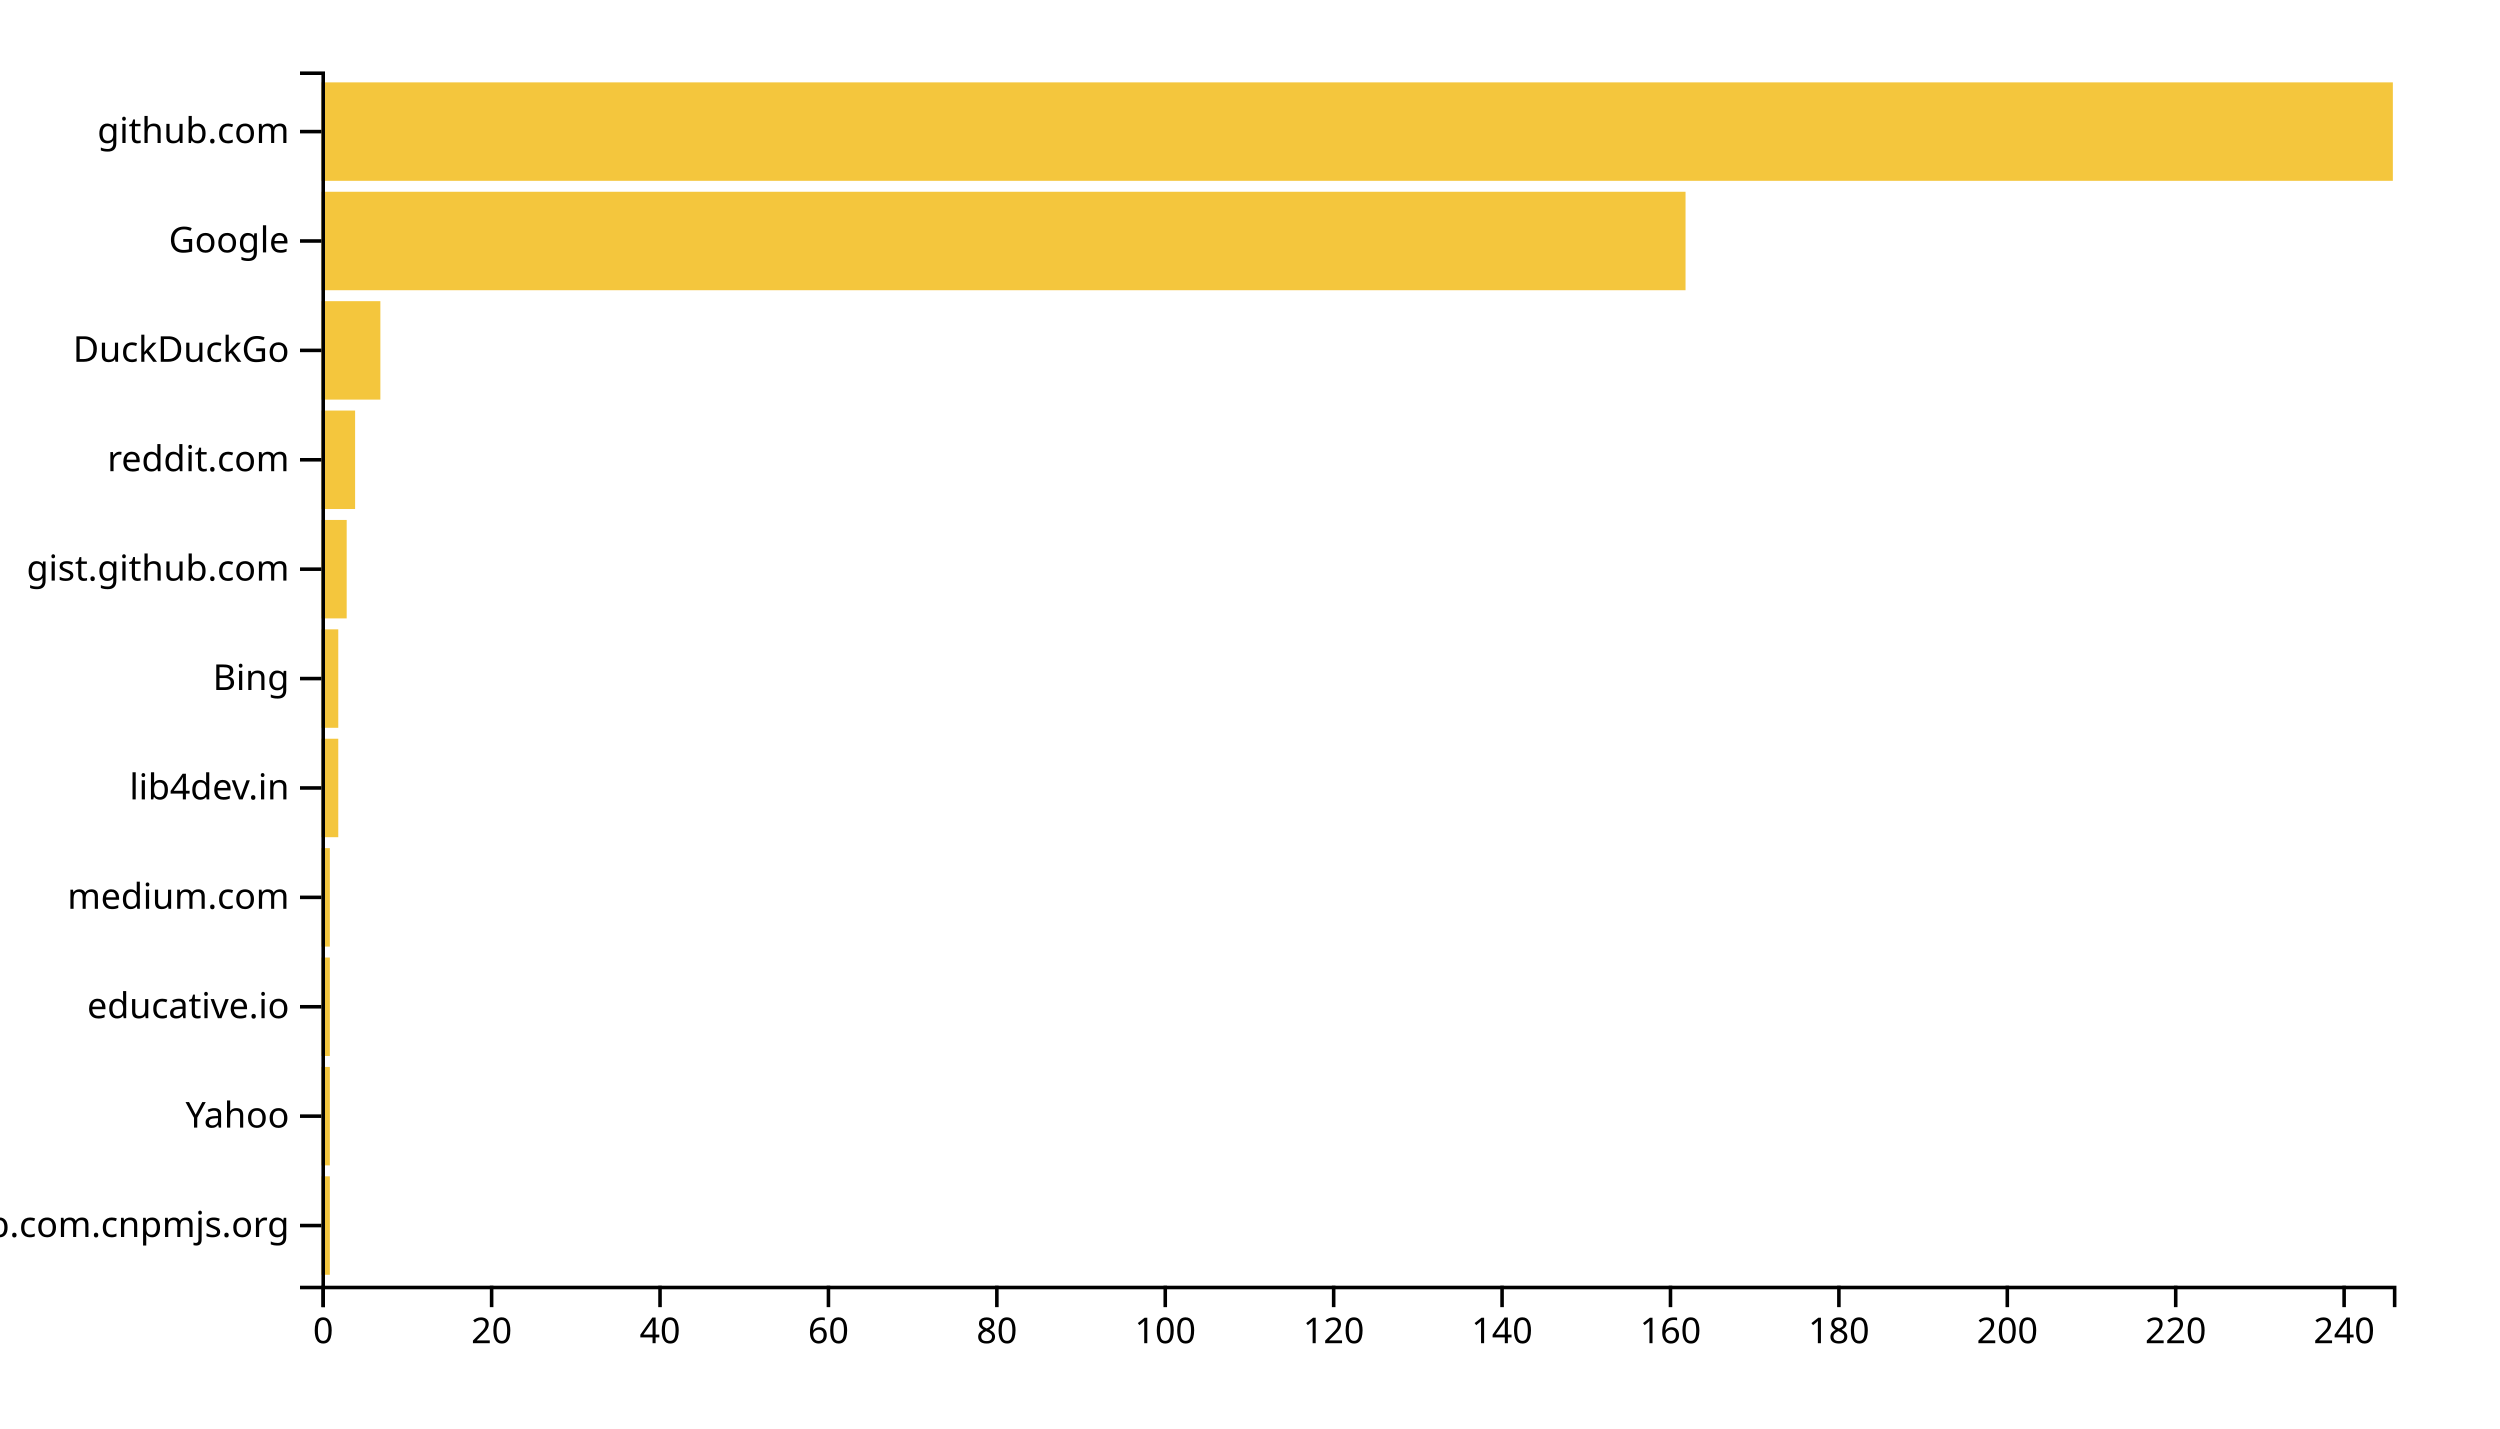
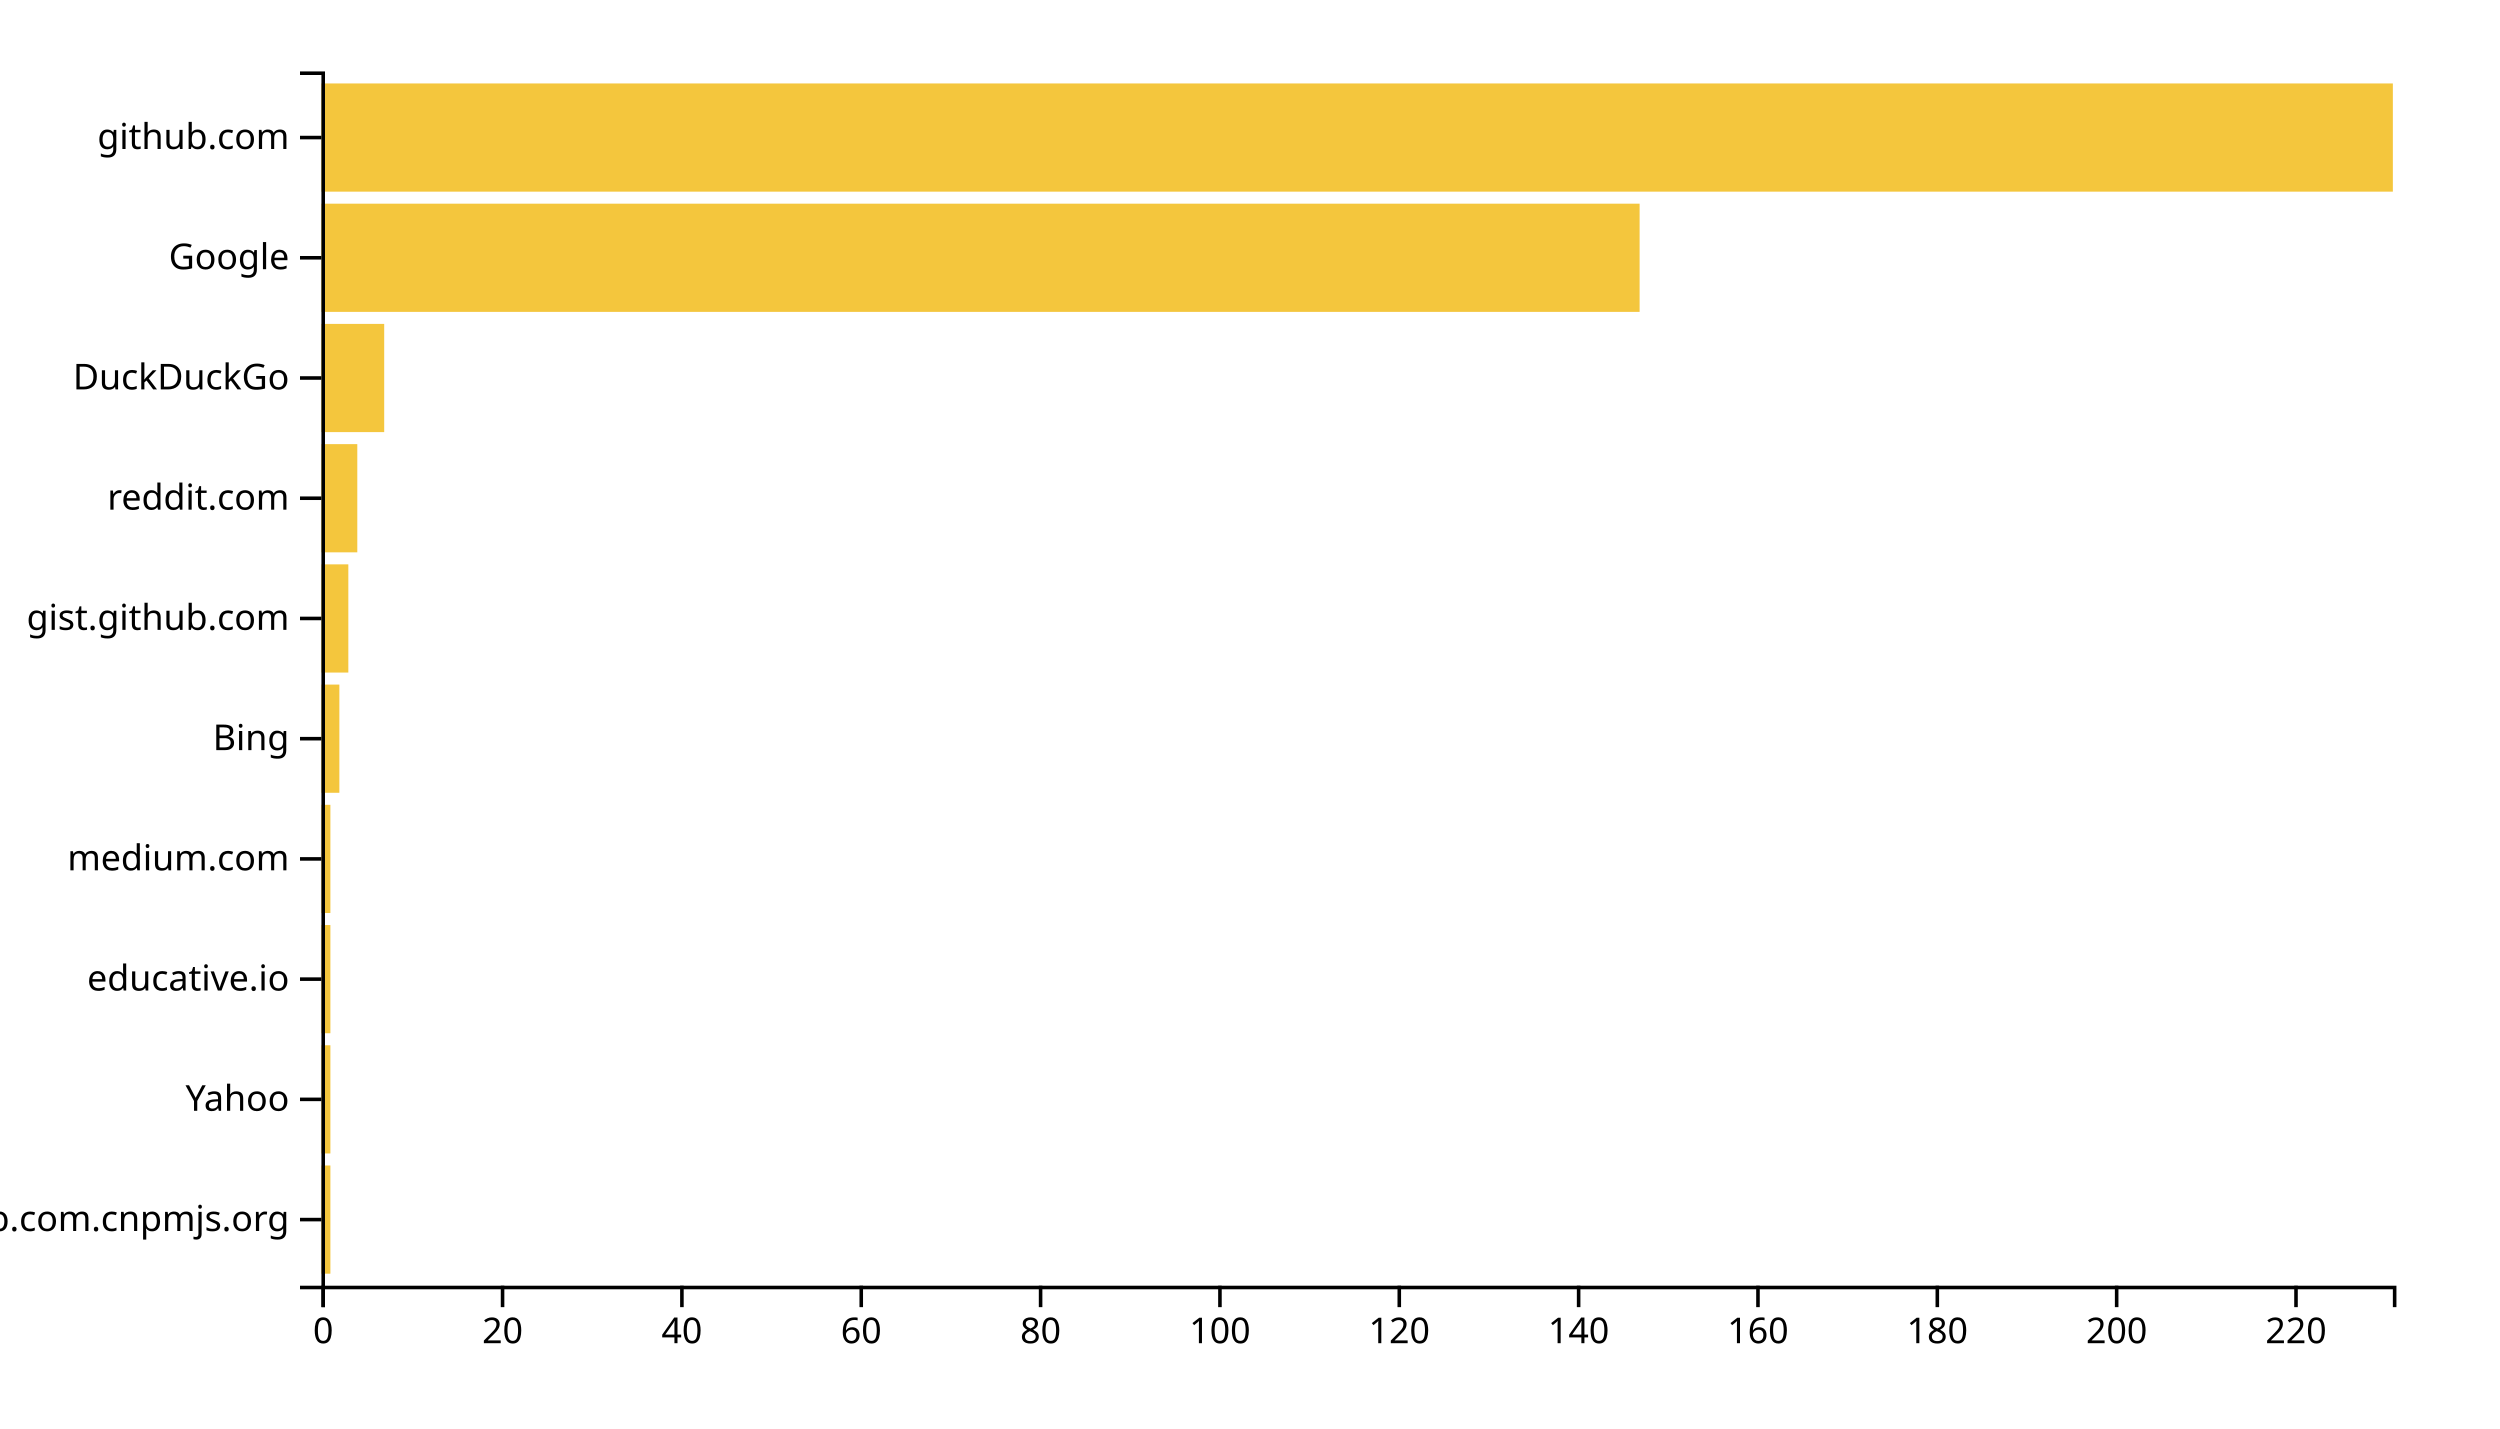
<svg xmlns="http://www.w3.org/2000/svg" width="700" height="400">
  <g transform="translate(90,20)">
-     <rect class="bar" width="2.358" y="309.369" height="27.568" style="fill: #f4c63d; text-anchor: end;" />
-     <rect class="bar" width="2.358" y="278.739" height="27.568" style="fill: #f4c63d; text-anchor: end;" />
-     <rect class="bar" width="2.358" y="248.108" height="27.568" style="fill: #f4c63d; text-anchor: end;" />
-     <rect class="bar" width="2.358" y="217.477" height="27.568" style="fill: #f4c63d; text-anchor: end;" />
-     <rect class="bar" width="4.715" y="186.847" height="27.568" style="fill: #f4c63d; text-anchor: end;" />
-     <rect class="bar" width="4.715" y="156.216" height="27.568" style="fill: #f4c63d; text-anchor: end;" />
-     <rect class="bar" width="7.073" y="125.586" height="27.568" style="fill: #f4c63d; text-anchor: end;" />
-     <rect class="bar" width="9.431" y="94.955" height="27.568" style="fill: #f4c63d; text-anchor: end;" />
-     <rect class="bar" width="16.504" y="64.324" height="27.568" style="fill: #f4c63d; text-anchor: end;" />
-     <rect class="bar" width="381.951" y="33.694" height="27.568" style="fill: #f4c63d; text-anchor: end;" />
-     <rect class="bar" width="580" y="3.063" height="27.568" style="fill: #f4c63d; text-anchor: end;" />
+     <rect class="bar" width="2.511" y="306.337" height="30.297" style="fill: #f4c63d; text-anchor: end;" />
+     <rect class="bar" width="2.511" y="272.673" height="30.297" style="fill: #f4c63d; text-anchor: end;" />
+     <rect class="bar" width="2.511" y="239.01" height="30.297" style="fill: #f4c63d; text-anchor: end;" />
+     <rect class="bar" width="2.511" y="205.347" height="30.297" style="fill: #f4c63d; text-anchor: end;" />
+     <rect class="bar" width="5.022" y="171.683" height="30.297" style="fill: #f4c63d; text-anchor: end;" />
+     <rect class="bar" width="7.532" y="138.02" height="30.297" style="fill: #f4c63d; text-anchor: end;" />
+     <rect class="bar" width="10.043" y="104.356" height="30.297" style="fill: #f4c63d; text-anchor: end;" />
+     <rect class="bar" width="17.576" y="70.693" height="30.297" style="fill: #f4c63d; text-anchor: end;" />
+     <rect class="bar" width="369.091" y="37.03" height="30.297" style="fill: #f4c63d; text-anchor: end;" />
+     <rect class="bar" width="580" y="3.366" height="30.297" style="fill: #f4c63d; text-anchor: end;" />
    <g transform="translate(0,340)" fill="none" font-size="10" font-family="sans-serif" text-anchor="middle">
      <path class="domain" stroke="currentColor" d="M0.5,6V0.5H580.5V6" />
      <g class="tick" opacity="1" transform="translate(0.5,0)">
        <line stroke="currentColor" y2="6" />
        <text fill="currentColor" y="9" dy="0.71em">0</text>
      </g>
-       <g class="tick" opacity="1" transform="translate(47.65447,0)">
+       <g class="tick" opacity="1" transform="translate(50.71645,0)">
        <line stroke="currentColor" y2="6" />
        <text fill="currentColor" y="9" dy="0.71em">20</text>
      </g>
-       <g class="tick" opacity="1" transform="translate(94.80894,0)">
+       <g class="tick" opacity="1" transform="translate(100.9329,0)">
        <line stroke="currentColor" y2="6" />
        <text fill="currentColor" y="9" dy="0.71em">40</text>
      </g>
-       <g class="tick" opacity="1" transform="translate(141.9634,0)">
+       <g class="tick" opacity="1" transform="translate(151.1494,0)">
        <line stroke="currentColor" y2="6" />
        <text fill="currentColor" y="9" dy="0.71em">60</text>
      </g>
-       <g class="tick" opacity="1" transform="translate(189.1179,0)">
+       <g class="tick" opacity="1" transform="translate(201.3658,0)">
        <line stroke="currentColor" y2="6" />
        <text fill="currentColor" y="9" dy="0.71em">80</text>
      </g>
-       <g class="tick" opacity="1" transform="translate(236.2724,0)">
+       <g class="tick" opacity="1" transform="translate(251.5823,0)">
        <line stroke="currentColor" y2="6" />
        <text fill="currentColor" y="9" dy="0.71em">100</text>
      </g>
-       <g class="tick" opacity="1" transform="translate(283.4268,0)">
+       <g class="tick" opacity="1" transform="translate(301.7987,0)">
        <line stroke="currentColor" y2="6" />
        <text fill="currentColor" y="9" dy="0.71em">120</text>
      </g>
-       <g class="tick" opacity="1" transform="translate(330.5813,0)">
+       <g class="tick" opacity="1" transform="translate(352.0152,0)">
        <line stroke="currentColor" y2="6" />
        <text fill="currentColor" y="9" dy="0.71em">140</text>
      </g>
-       <g class="tick" opacity="1" transform="translate(377.7358,0)">
+       <g class="tick" opacity="1" transform="translate(402.2316,0)">
        <line stroke="currentColor" y2="6" />
        <text fill="currentColor" y="9" dy="0.71em">160</text>
      </g>
-       <g class="tick" opacity="1" transform="translate(424.8902,0)">
+       <g class="tick" opacity="1" transform="translate(452.4481,0)">
        <line stroke="currentColor" y2="6" />
        <text fill="currentColor" y="9" dy="0.71em">180</text>
      </g>
-       <g class="tick" opacity="1" transform="translate(472.0447,0)">
+       <g class="tick" opacity="1" transform="translate(502.6645,0)">
        <line stroke="currentColor" y2="6" />
        <text fill="currentColor" y="9" dy="0.71em">200</text>
      </g>
-       <g class="tick" opacity="1" transform="translate(519.1992,0)">
+       <g class="tick" opacity="1" transform="translate(552.881,0)">
        <line stroke="currentColor" y2="6" />
        <text fill="currentColor" y="9" dy="0.71em">220</text>
-       </g>
-       <g class="tick" opacity="1" transform="translate(566.3537,0)">
-         <line stroke="currentColor" y2="6" />
-         <text fill="currentColor" y="9" dy="0.71em">240</text>
      </g>
    </g>
    <g fill="none" font-size="10" font-family="sans-serif" text-anchor="end">
      <path class="domain" stroke="currentColor" d="M-6,340.5H0.5V0.5H-6" />
-       <g class="tick" opacity="1" transform="translate(0,323.1532)">
+       <g class="tick" opacity="1" transform="translate(0,321.4851)">
        <line stroke="currentColor" x2="-6" />
        <text fill="currentColor" x="-9" dy="0.32em">github.com.cnpmjs.org</text>
      </g>
-       <g class="tick" opacity="1" transform="translate(0,292.5225)">
+       <g class="tick" opacity="1" transform="translate(0,287.8218)">
        <line stroke="currentColor" x2="-6" />
        <text fill="currentColor" x="-9" dy="0.32em">Yahoo</text>
      </g>
-       <g class="tick" opacity="1" transform="translate(0,261.8919)">
+       <g class="tick" opacity="1" transform="translate(0,254.1584)">
        <line stroke="currentColor" x2="-6" />
        <text fill="currentColor" x="-9" dy="0.32em">educative.io</text>
      </g>
-       <g class="tick" opacity="1" transform="translate(0,231.2613)">
+       <g class="tick" opacity="1" transform="translate(0,220.495)">
        <line stroke="currentColor" x2="-6" />
        <text fill="currentColor" x="-9" dy="0.32em">medium.com</text>
      </g>
-       <g class="tick" opacity="1" transform="translate(0,200.6306)">
-         <line stroke="currentColor" x2="-6" />
-         <text fill="currentColor" x="-9" dy="0.32em">lib4dev.in</text>
-       </g>
-       <g class="tick" opacity="1" transform="translate(0,170)">
+       <g class="tick" opacity="1" transform="translate(0,186.8317)">
        <line stroke="currentColor" x2="-6" />
        <text fill="currentColor" x="-9" dy="0.32em">Bing</text>
      </g>
-       <g class="tick" opacity="1" transform="translate(0,139.3694)">
+       <g class="tick" opacity="1" transform="translate(0,153.1683)">
        <line stroke="currentColor" x2="-6" />
        <text fill="currentColor" x="-9" dy="0.32em">gist.github.com</text>
      </g>
-       <g class="tick" opacity="1" transform="translate(0,108.7387)">
+       <g class="tick" opacity="1" transform="translate(0,119.505)">
        <line stroke="currentColor" x2="-6" />
        <text fill="currentColor" x="-9" dy="0.32em">reddit.com</text>
      </g>
-       <g class="tick" opacity="1" transform="translate(0,78.10811)">
+       <g class="tick" opacity="1" transform="translate(0,85.84158)">
        <line stroke="currentColor" x2="-6" />
        <text fill="currentColor" x="-9" dy="0.32em">DuckDuckGo</text>
      </g>
-       <g class="tick" opacity="1" transform="translate(0,47.47748)">
+       <g class="tick" opacity="1" transform="translate(0,52.17822)">
        <line stroke="currentColor" x2="-6" />
        <text fill="currentColor" x="-9" dy="0.32em">Google</text>
      </g>
-       <g class="tick" opacity="1" transform="translate(0,16.84685)">
+       <g class="tick" opacity="1" transform="translate(0,18.51485)">
        <line stroke="currentColor" x2="-6" />
        <text fill="currentColor" x="-9" dy="0.32em">github.com</text>
      </g>
    </g>
  </g>
</svg>
